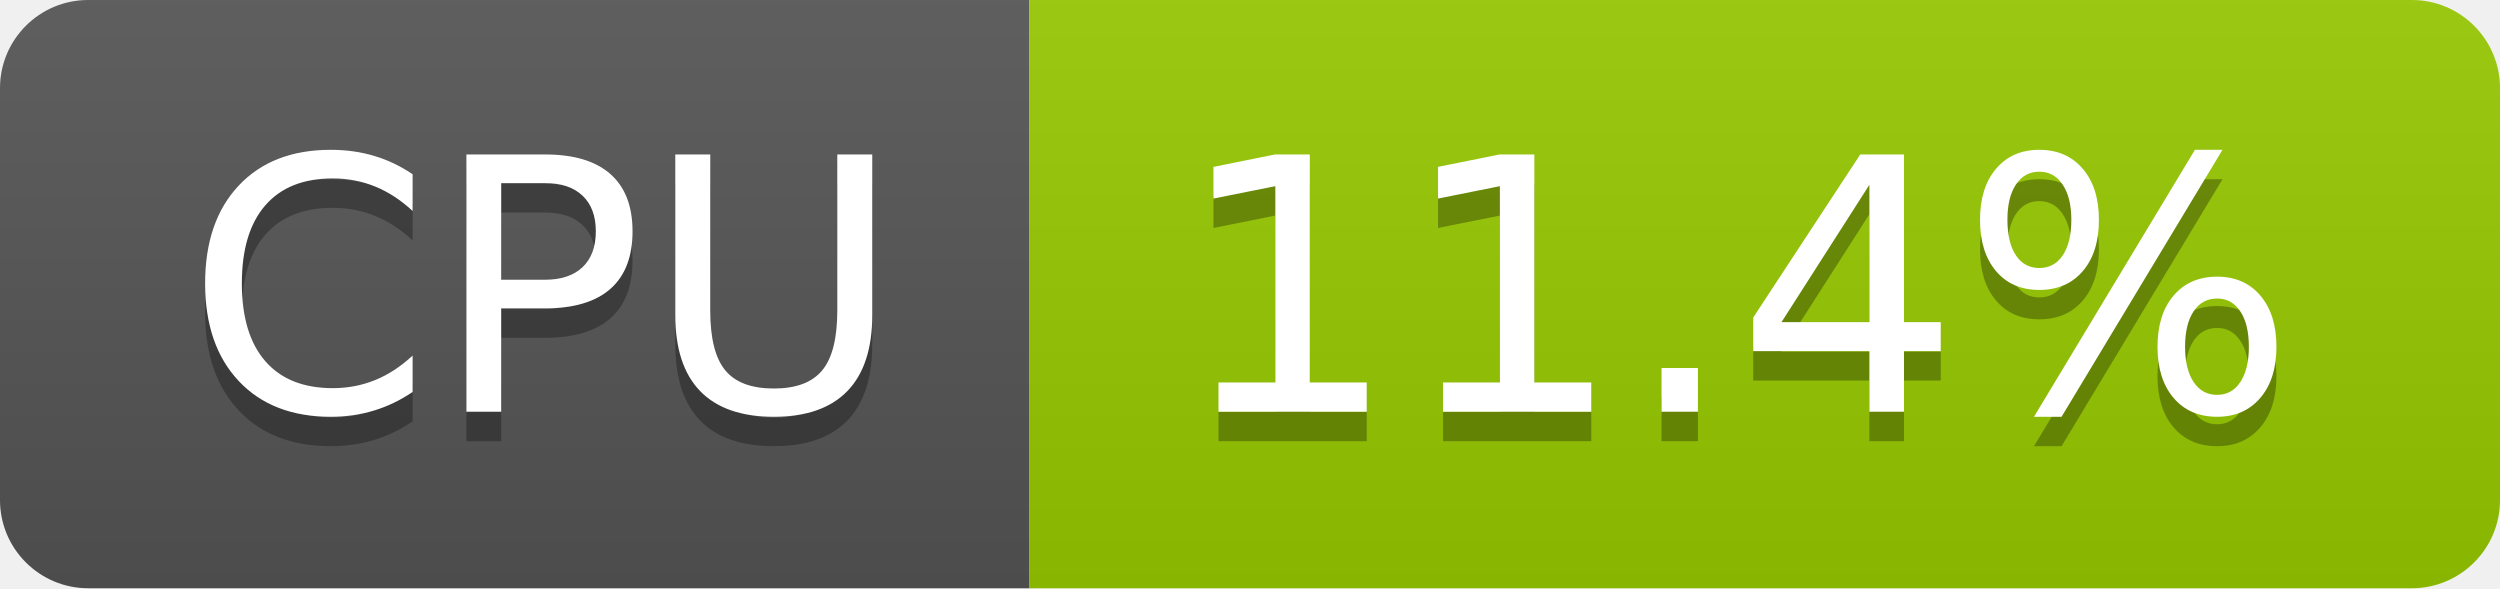
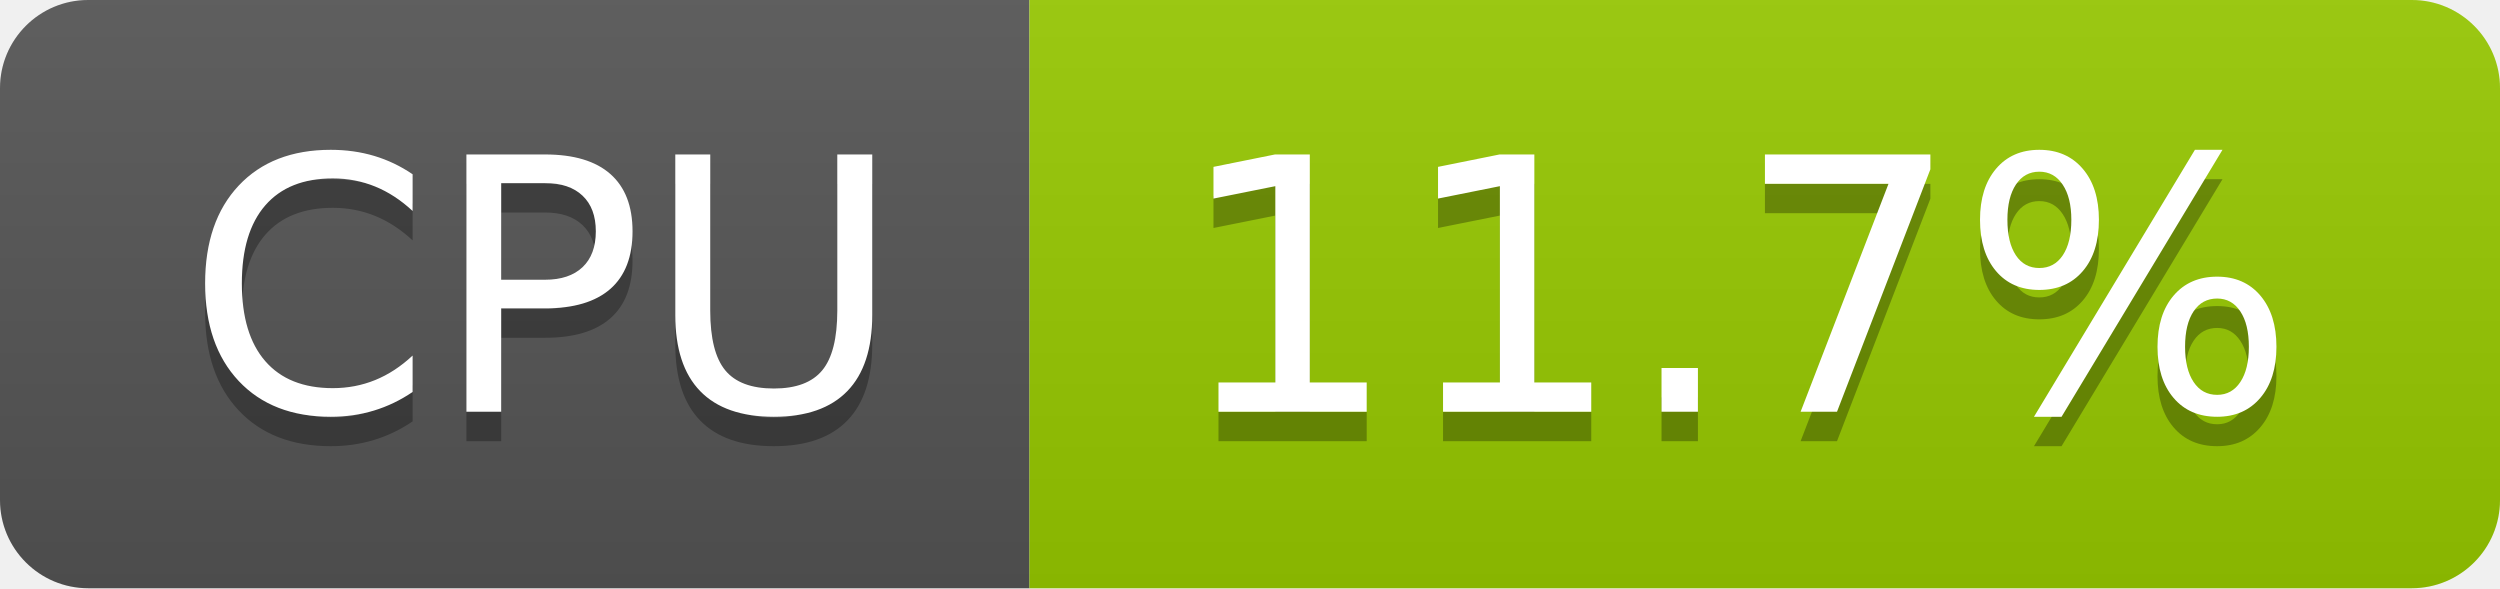
- <svg xmlns="http://www.w3.org/2000/svg" width="85" height="20" role="img" aria-label="CPU: 11.4%">
+ <svg xmlns="http://www.w3.org/2000/svg" width="85" height="20" role="img" aria-label="CPU: 11.7%">
  <linearGradient id="s" x2="0" y2="100%">
    <stop offset="0" stop-color="#bbb" stop-opacity=".1" />
    <stop offset="1" stop-opacity=".1" />
  </linearGradient>
  <clipPath id="r">
    <rect width="85" height="20" rx="3" fill="#fff" />
  </clipPath>
  <g clip-path="url(#r)">
    <rect width="35" height="20" fill="#555" />
    <rect x="35" width="50" height="20" fill="#97ca00" />
    <rect width="85" height="20" fill="url(#s)" />
  </g>
  <g fill="#fff" text-anchor="middle" font-family="Verdana,Geneva,DejaVu Sans,sans-serif" text-rendering="geometricPrecision" font-size="120">
    <text aria-hidden="true" x="185" y="150" fill="#010101" fill-opacity=".3" transform="scale(.1)" textLength="247">CPU</text>
    <text x="185" y="140" transform="scale(.1)" fill="#fff" textLength="247">CPU</text>
-     <text aria-hidden="true" x="590" y="150" fill="#010101" fill-opacity=".3" transform="scale(.1)" textLength="390">11.4%</text>
-     <text x="590" y="140" transform="scale(.1)" fill="#fff" textLength="390">11.4%</text>
+     <text aria-hidden="true" x="590" y="150" fill="#010101" fill-opacity=".3" transform="scale(.1)" textLength="390">11.7%</text>
+     <text x="590" y="140" transform="scale(.1)" fill="#fff" textLength="390">11.7%</text>
  </g>
</svg>
